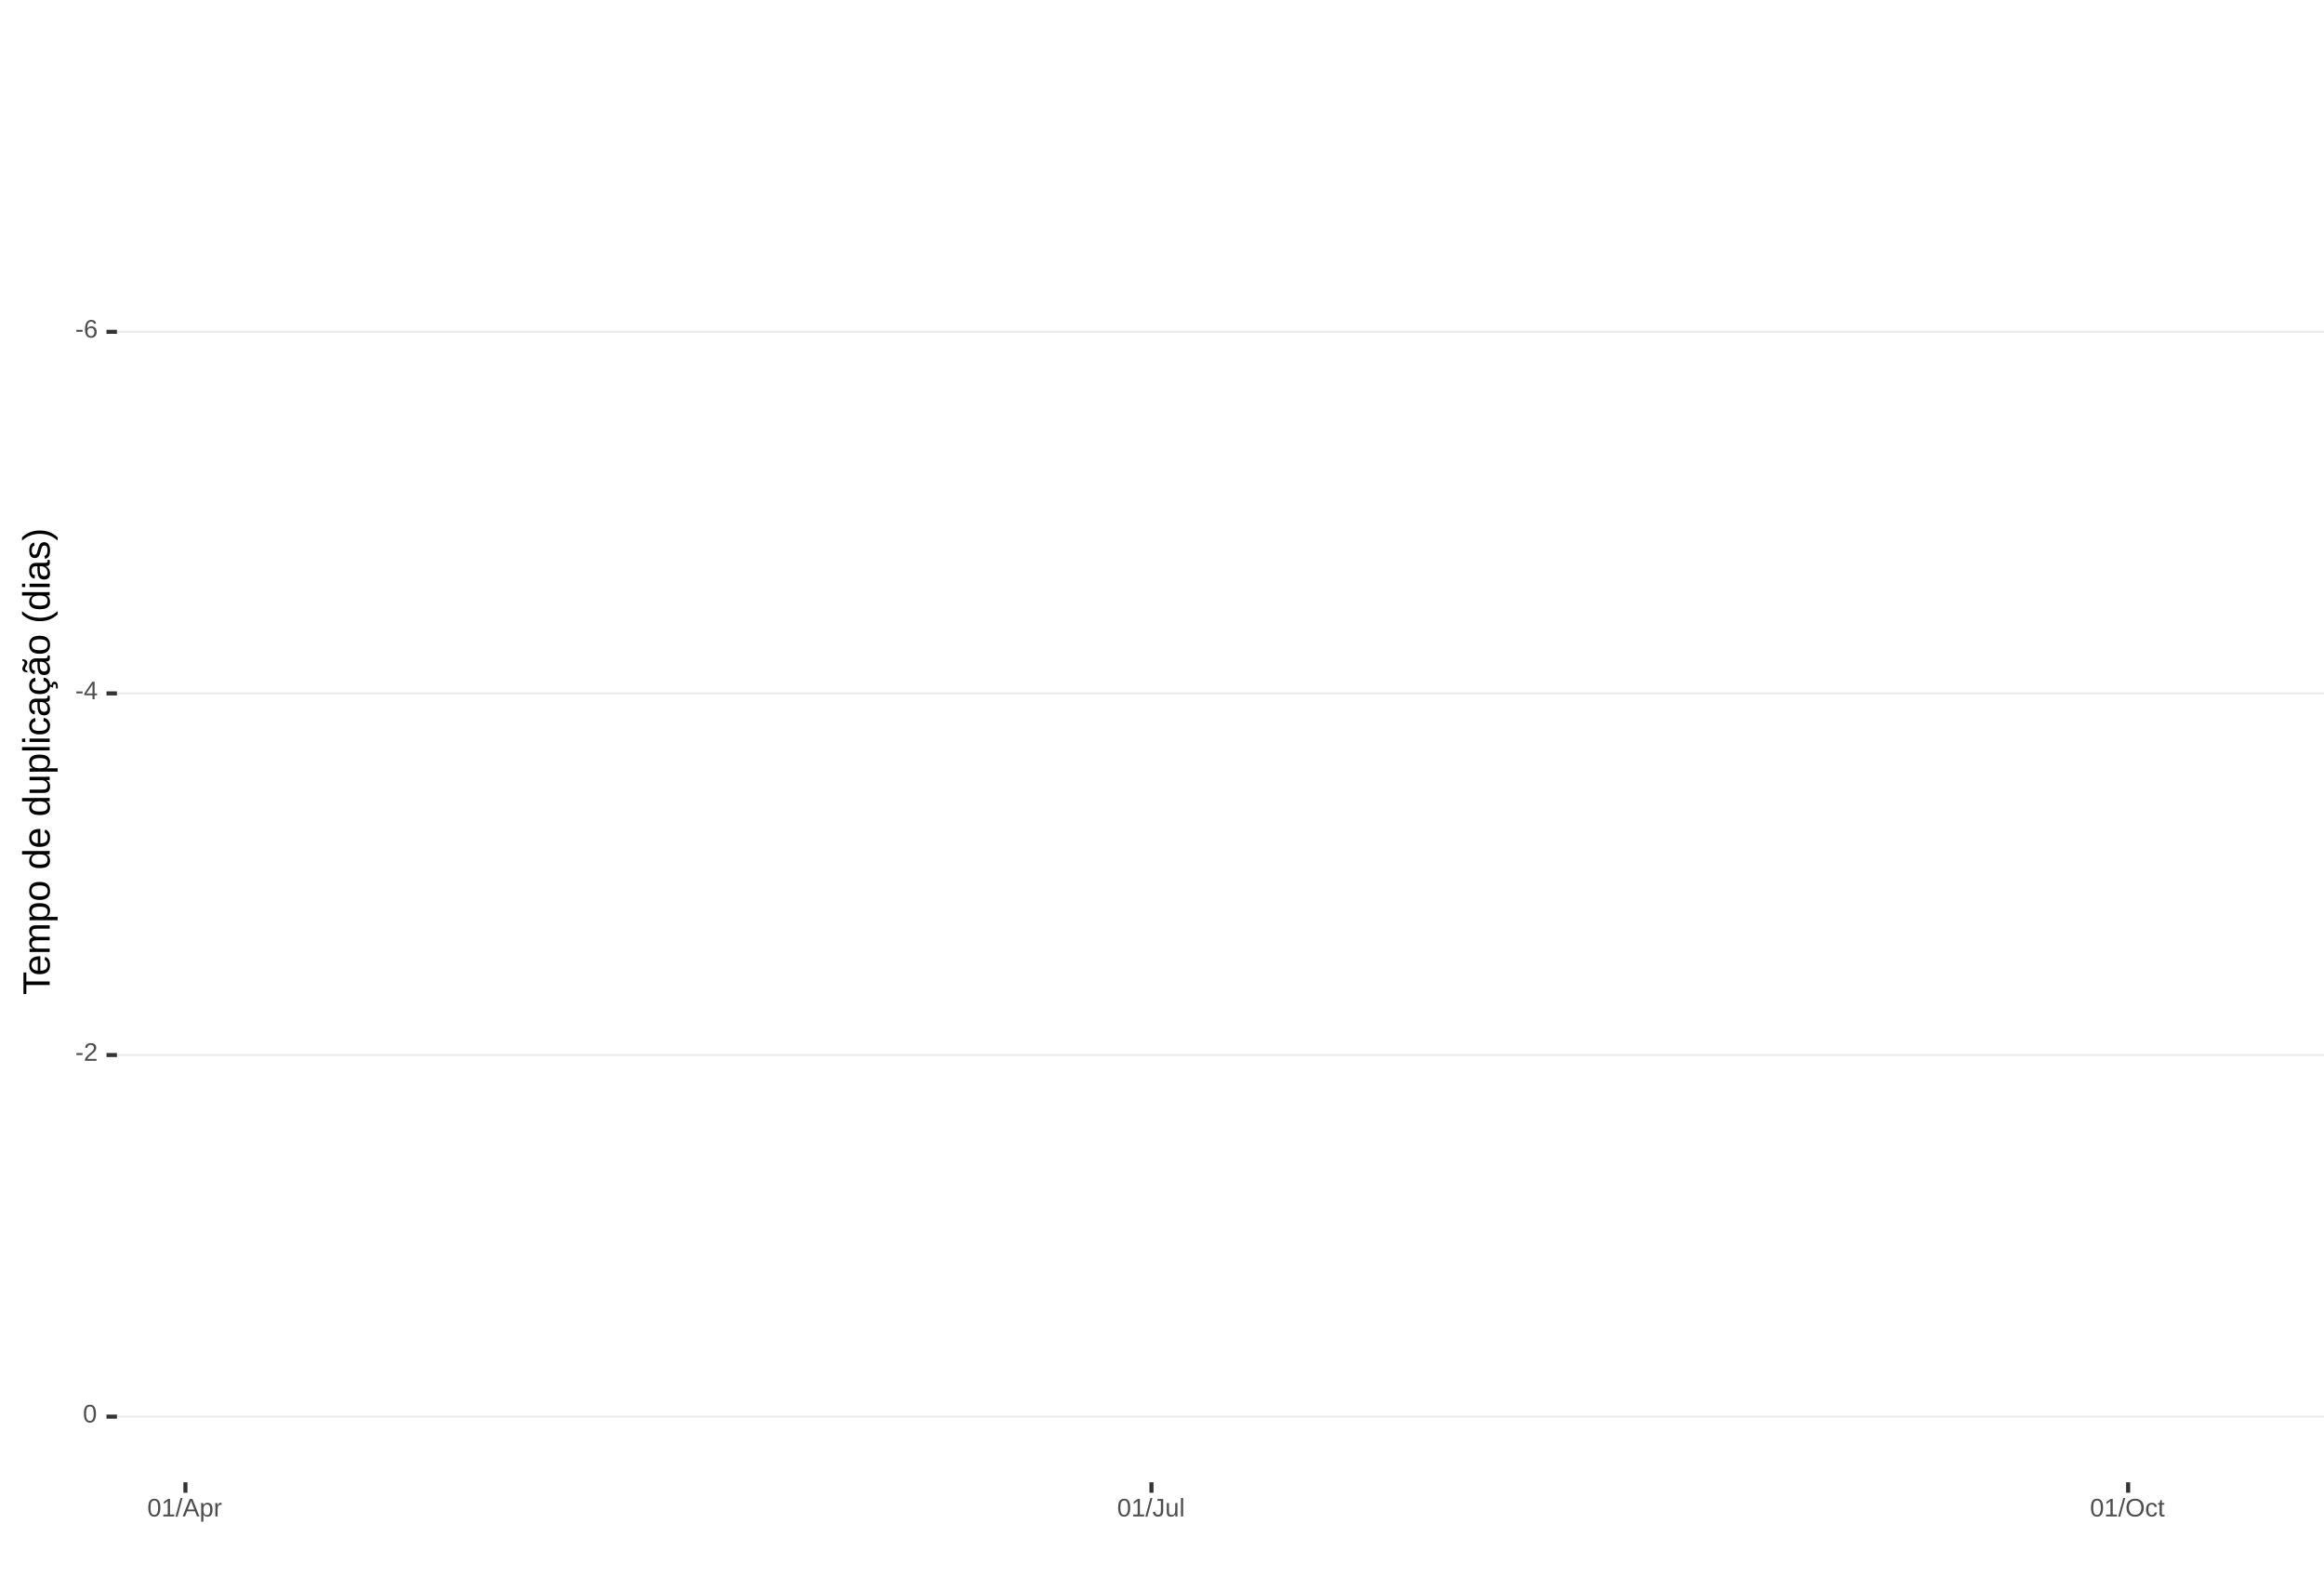
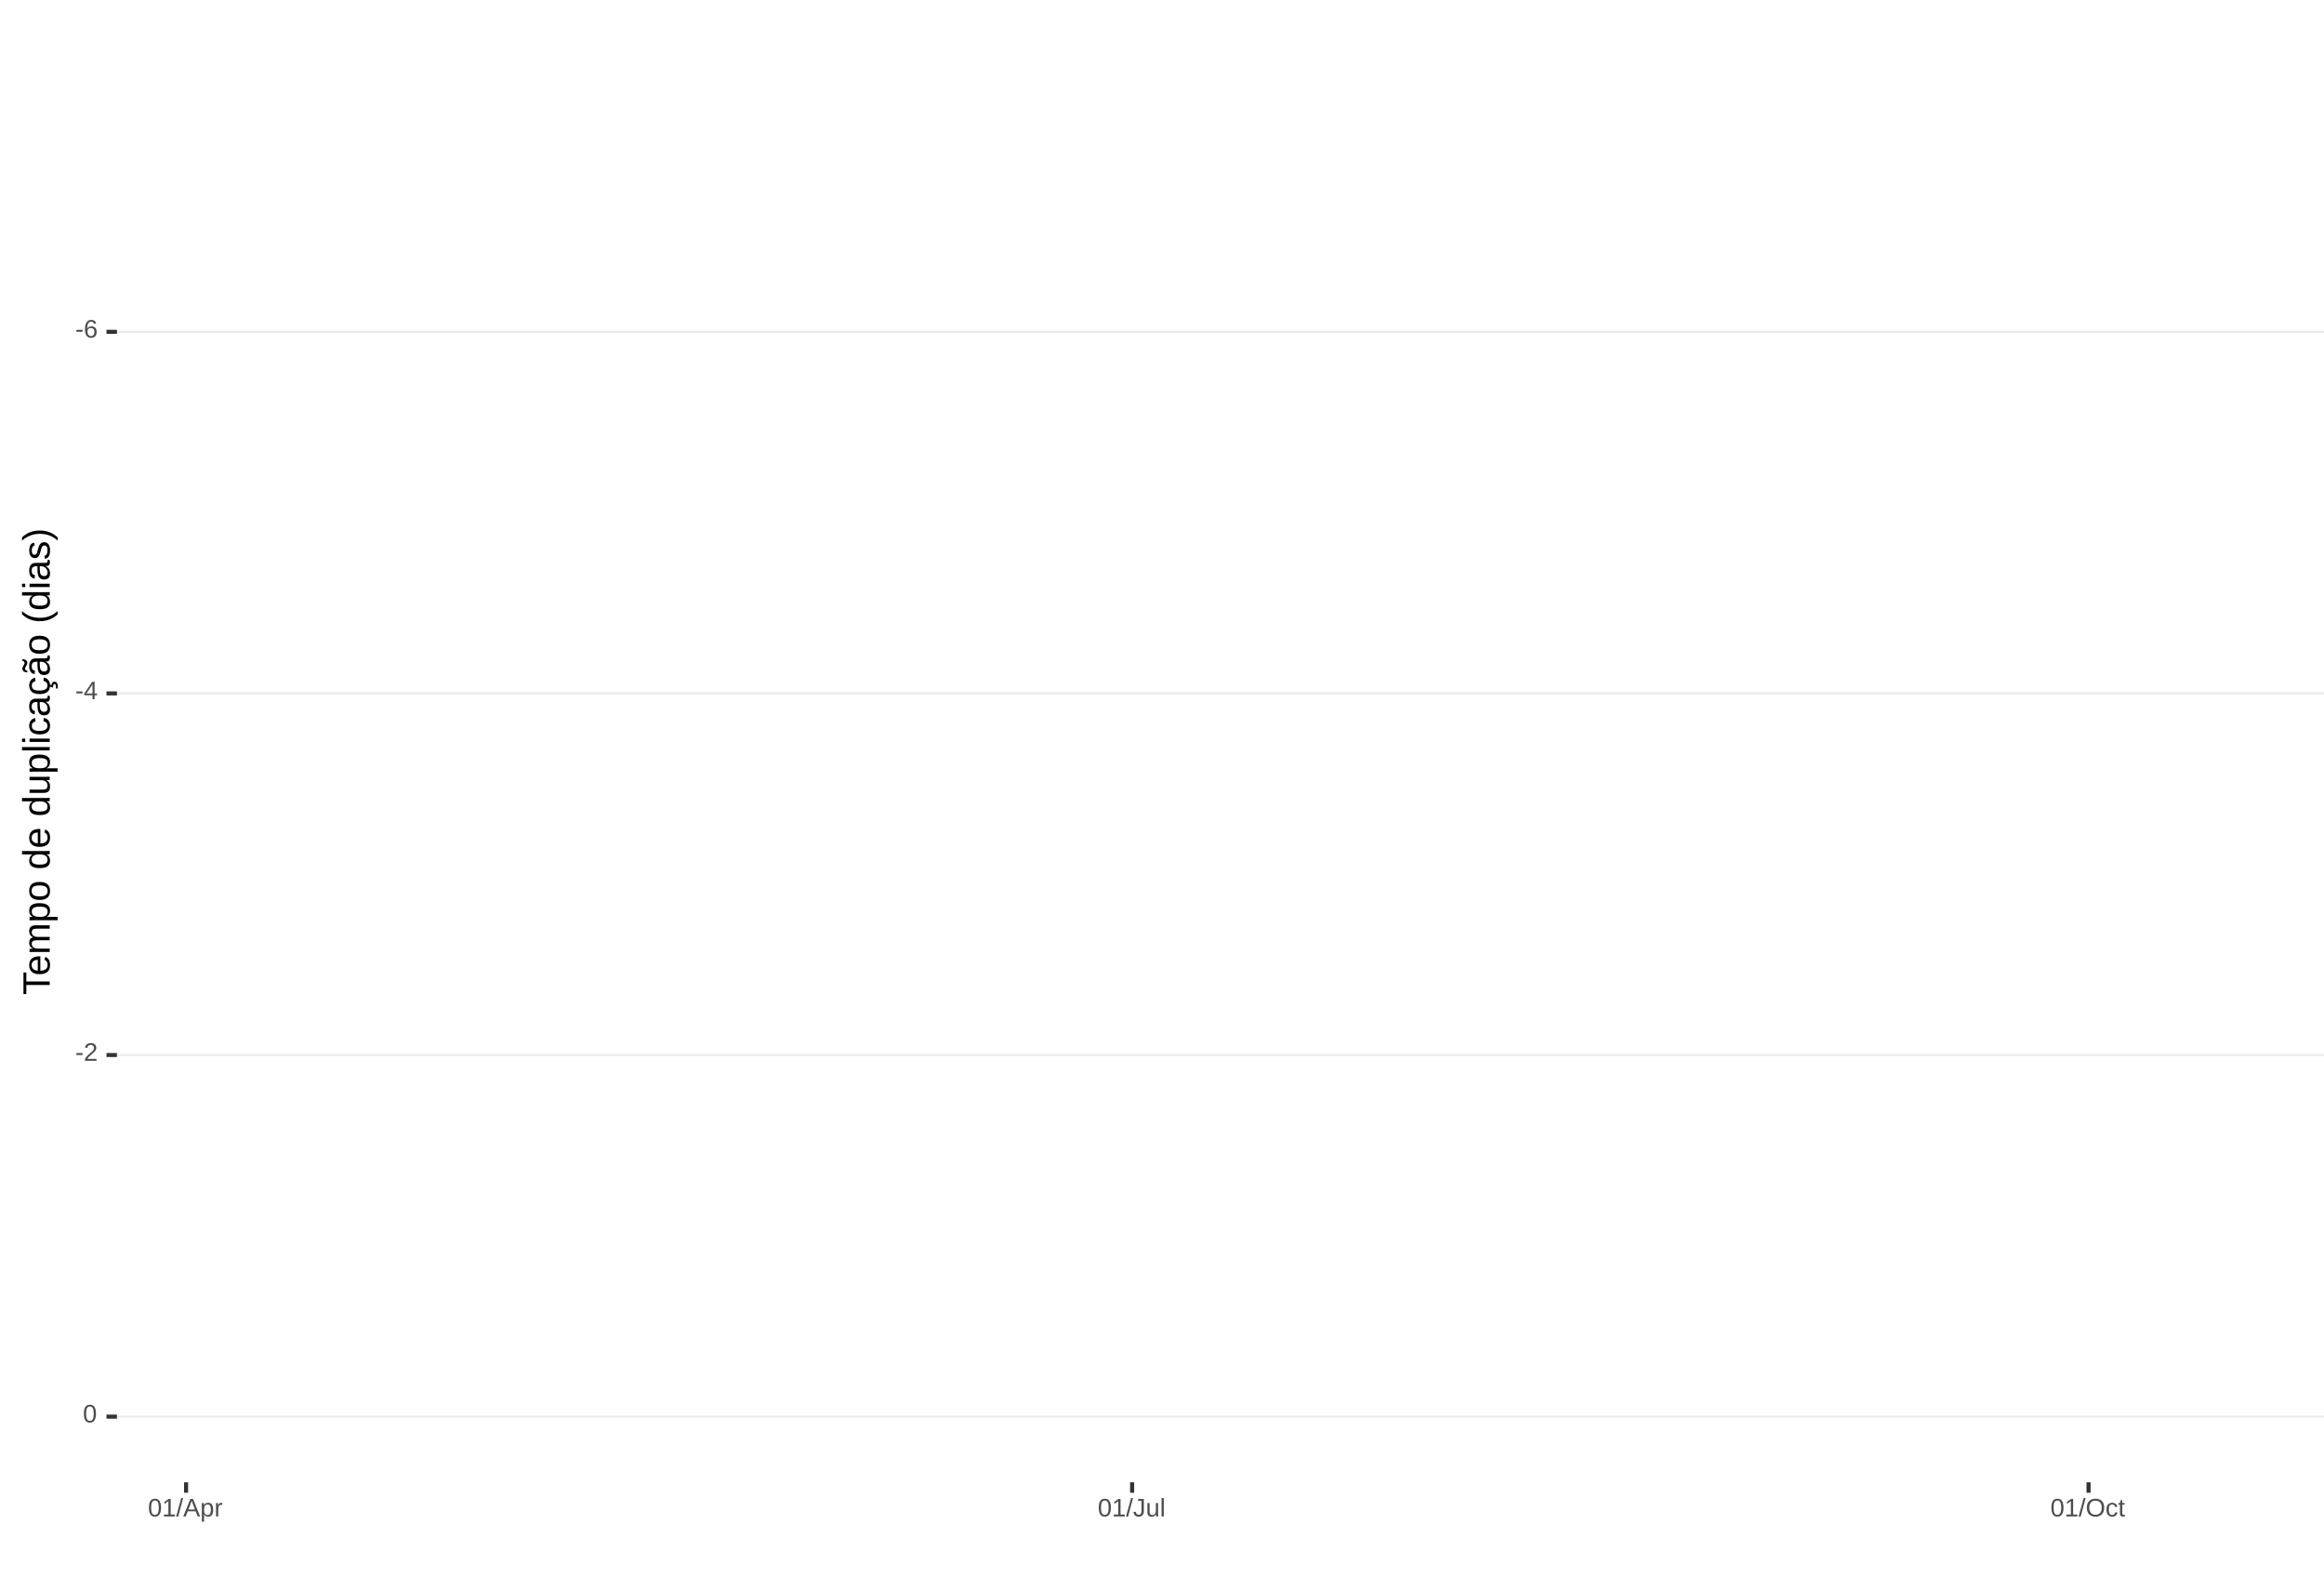
<svg xmlns="http://www.w3.org/2000/svg" xmlns:xlink="http://www.w3.org/1999/xlink" width="609pt" height="413pt" viewBox="0 0 609 413" version="1.1">
  <defs>
    <g>
      <symbol overflow="visible" id="glyph0-0">
        <path style="stroke:none;" d="M 0.672 -4.578 L 4.328 -4.578 L 4.328 0 L 0.672 0 Z M 0.906 -4.328 L 0.906 -0.25 L 4.078 -0.25 L 4.078 -4.328 Z M 0.906 -4.328 " />
      </symbol>
      <symbol overflow="visible" id="glyph0-1">
        <path style="stroke:none;" d="M 0.297 -1.516 L 0.297 -2.031 L 1.922 -2.031 L 1.922 -1.516 Z M 0.297 -1.516 " />
      </symbol>
      <symbol overflow="visible" id="glyph0-2">
        <path style="stroke:none;" d="M 3.406 -1.5 C 3.406 -1.02 3.273 -0.641 3.016 -0.359 C 2.754 -0.078 2.395 0.062 1.938 0.062 C 1.414 0.062 1.02 -0.125 0.75 -0.5 C 0.477 -0.883 0.344 -1.445 0.344 -2.188 C 0.344 -2.977 0.484 -3.582 0.766 -4 C 1.047 -4.426 1.445 -4.641 1.969 -4.641 C 2.664 -4.641 3.102 -4.332 3.281 -3.719 L 2.719 -3.609 C 2.602 -3.984 2.352 -4.172 1.969 -4.172 C 1.633 -4.172 1.375 -4.016 1.188 -3.703 C 1.008 -3.391 0.922 -2.941 0.922 -2.359 C 1.023 -2.555 1.172 -2.703 1.359 -2.797 C 1.555 -2.898 1.781 -2.953 2.031 -2.953 C 2.457 -2.953 2.789 -2.82 3.031 -2.562 C 3.281 -2.301 3.406 -1.945 3.406 -1.5 Z M 2.812 -1.469 C 2.812 -1.801 2.727 -2.055 2.562 -2.234 C 2.406 -2.422 2.18 -2.516 1.891 -2.516 C 1.617 -2.516 1.398 -2.43 1.234 -2.266 C 1.066 -2.109 0.984 -1.891 0.984 -1.609 C 0.984 -1.254 1.066 -0.961 1.234 -0.734 C 1.41 -0.516 1.633 -0.406 1.906 -0.406 C 2.188 -0.406 2.406 -0.5 2.562 -0.688 C 2.727 -0.875 2.812 -1.133 2.812 -1.469 Z M 2.812 -1.469 " />
      </symbol>
      <symbol overflow="visible" id="glyph0-3">
        <path style="stroke:none;" d="M 2.859 -1.031 L 2.859 0 L 2.312 0 L 2.312 -1.031 L 0.156 -1.031 L 0.156 -1.484 L 2.25 -4.578 L 2.859 -4.578 L 2.859 -1.5 L 3.5 -1.5 L 3.5 -1.031 Z M 2.312 -3.922 C 2.301 -3.91 2.27 -3.852 2.219 -3.75 C 2.164 -3.645 2.125 -3.57 2.094 -3.531 L 0.922 -1.797 L 0.75 -1.562 L 0.688 -1.5 L 2.312 -1.5 Z M 2.312 -3.922 " />
      </symbol>
      <symbol overflow="visible" id="glyph0-4">
        <path style="stroke:none;" d="M 0.328 0 L 0.328 -0.406 C 0.441 -0.664 0.578 -0.891 0.734 -1.078 C 0.898 -1.273 1.066 -1.453 1.234 -1.609 C 1.41 -1.766 1.582 -1.91 1.75 -2.047 C 1.926 -2.18 2.082 -2.316 2.219 -2.453 C 2.363 -2.586 2.477 -2.727 2.562 -2.875 C 2.645 -3.02 2.688 -3.188 2.688 -3.375 C 2.688 -3.625 2.613 -3.816 2.469 -3.953 C 2.32 -4.098 2.117 -4.172 1.859 -4.172 C 1.609 -4.172 1.398 -4.102 1.234 -3.969 C 1.078 -3.832 0.984 -3.641 0.953 -3.391 L 0.359 -3.453 C 0.398 -3.816 0.555 -4.102 0.828 -4.312 C 1.098 -4.531 1.441 -4.641 1.859 -4.641 C 2.316 -4.641 2.672 -4.531 2.922 -4.312 C 3.172 -4.102 3.297 -3.797 3.297 -3.391 C 3.297 -3.211 3.254 -3.035 3.172 -2.859 C 3.086 -2.68 2.969 -2.504 2.812 -2.328 C 2.656 -2.16 2.348 -1.891 1.891 -1.516 C 1.641 -1.316 1.441 -1.133 1.297 -0.969 C 1.148 -0.801 1.047 -0.645 0.984 -0.5 L 3.359 -0.5 L 3.359 0 Z M 0.328 0 " />
      </symbol>
      <symbol overflow="visible" id="glyph0-5">
        <path style="stroke:none;" d="M 3.438 -2.297 C 3.438 -1.523 3.301 -0.938 3.031 -0.531 C 2.758 -0.133 2.363 0.062 1.844 0.062 C 1.312 0.062 0.914 -0.133 0.656 -0.531 C 0.395 -0.938 0.266 -1.523 0.266 -2.297 C 0.266 -3.078 0.391 -3.66 0.641 -4.047 C 0.898 -4.441 1.305 -4.641 1.859 -4.641 C 2.398 -4.641 2.797 -4.441 3.047 -4.047 C 3.305 -3.648 3.438 -3.066 3.438 -2.297 Z M 2.844 -2.297 C 2.844 -2.953 2.766 -3.426 2.609 -3.719 C 2.461 -4.02 2.211 -4.172 1.859 -4.172 C 1.504 -4.172 1.242 -4.023 1.078 -3.734 C 0.922 -3.441 0.844 -2.961 0.844 -2.297 C 0.844 -1.641 0.922 -1.16 1.078 -0.859 C 1.242 -0.555 1.5 -0.406 1.844 -0.406 C 2.188 -0.406 2.438 -0.555 2.594 -0.859 C 2.758 -1.172 2.844 -1.648 2.844 -2.297 Z M 2.844 -2.297 " />
      </symbol>
      <symbol overflow="visible" id="glyph0-6">
        <path style="stroke:none;" d="M 0.5 0 L 0.5 -0.5 L 1.672 -0.5 L 1.672 -4.016 L 0.641 -3.281 L 0.641 -3.828 L 1.719 -4.578 L 2.266 -4.578 L 2.266 -0.5 L 3.375 -0.5 L 3.375 0 Z M 0.5 0 " />
      </symbol>
      <symbol overflow="visible" id="glyph0-7">
        <path style="stroke:none;" d="M 0 0.062 L 1.328 -4.828 L 1.844 -4.828 L 0.531 0.062 Z M 0 0.062 " />
      </symbol>
      <symbol overflow="visible" id="glyph0-8">
        <path style="stroke:none;" d="M 3.797 0 L 3.266 -1.344 L 1.188 -1.344 L 0.656 0 L 0.016 0 L 1.875 -4.578 L 2.594 -4.578 L 4.422 0 Z M 2.219 -4.109 L 2.203 -4.016 C 2.141 -3.836 2.055 -3.609 1.953 -3.328 L 1.375 -1.828 L 3.078 -1.828 L 2.5 -3.328 C 2.438 -3.484 2.375 -3.656 2.312 -3.844 Z M 2.219 -4.109 " />
      </symbol>
      <symbol overflow="visible" id="glyph0-9">
        <path style="stroke:none;" d="M 3.422 -1.781 C 3.422 -0.551 2.988 0.062 2.125 0.062 C 1.582 0.062 1.219 -0.141 1.031 -0.547 L 1.016 -0.547 C 1.023 -0.523 1.031 -0.344 1.031 0 L 1.031 1.375 L 0.453 1.375 L 0.453 -2.797 C 0.453 -3.16 0.441 -3.398 0.422 -3.516 L 1 -3.516 C 1 -3.504 1 -3.473 1 -3.422 C 1.008 -3.367 1.016 -3.285 1.016 -3.172 C 1.023 -3.066 1.031 -2.992 1.031 -2.953 L 1.047 -2.953 C 1.148 -3.172 1.285 -3.328 1.453 -3.422 C 1.617 -3.523 1.844 -3.578 2.125 -3.578 C 2.562 -3.578 2.883 -3.43 3.094 -3.141 C 3.312 -2.848 3.422 -2.395 3.422 -1.781 Z M 2.812 -1.766 C 2.812 -2.254 2.742 -2.602 2.609 -2.812 C 2.473 -3.02 2.266 -3.125 1.984 -3.125 C 1.742 -3.125 1.555 -3.07 1.422 -2.969 C 1.297 -2.875 1.195 -2.723 1.125 -2.516 C 1.062 -2.316 1.031 -2.051 1.031 -1.719 C 1.031 -1.258 1.102 -0.922 1.25 -0.703 C 1.395 -0.484 1.633 -0.375 1.969 -0.375 C 2.258 -0.375 2.473 -0.477 2.609 -0.688 C 2.742 -0.895 2.812 -1.254 2.812 -1.766 Z M 2.812 -1.766 " />
      </symbol>
      <symbol overflow="visible" id="glyph0-10">
        <path style="stroke:none;" d="M 0.469 0 L 0.469 -2.703 C 0.469 -2.941 0.457 -3.211 0.438 -3.516 L 1 -3.516 C 1.008 -3.117 1.016 -2.879 1.016 -2.797 L 1.031 -2.797 C 1.125 -3.098 1.227 -3.301 1.344 -3.406 C 1.469 -3.52 1.645 -3.578 1.875 -3.578 C 1.945 -3.578 2.023 -3.566 2.109 -3.547 L 2.109 -3.016 C 2.023 -3.035 1.922 -3.047 1.797 -3.047 C 1.555 -3.047 1.367 -2.941 1.234 -2.734 C 1.109 -2.523 1.047 -2.223 1.047 -1.828 L 1.047 0 Z M 0.469 0 " />
      </symbol>
      <symbol overflow="visible" id="glyph0-11">
        <path style="stroke:none;" d="M 1.484 0.062 C 0.711 0.062 0.254 -0.336 0.109 -1.141 L 0.719 -1.234 C 0.75 -0.984 0.832 -0.785 0.969 -0.641 C 1.113 -0.504 1.285 -0.438 1.484 -0.438 C 1.711 -0.438 1.891 -0.516 2.016 -0.672 C 2.148 -0.828 2.219 -1.055 2.219 -1.359 L 2.219 -4.078 L 1.328 -4.078 L 1.328 -4.578 L 2.828 -4.578 L 2.828 -1.359 C 2.828 -0.922 2.707 -0.57 2.469 -0.312 C 2.227 -0.062 1.898 0.062 1.484 0.062 Z M 1.484 0.062 " />
      </symbol>
      <symbol overflow="visible" id="glyph0-12">
        <path style="stroke:none;" d="M 1.016 -3.516 L 1.016 -1.281 C 1.016 -1.051 1.035 -0.875 1.078 -0.75 C 1.129 -0.625 1.203 -0.531 1.297 -0.469 C 1.398 -0.414 1.551 -0.391 1.75 -0.391 C 2.031 -0.391 2.25 -0.484 2.406 -0.672 C 2.57 -0.867 2.656 -1.141 2.656 -1.484 L 2.656 -3.516 L 3.234 -3.516 L 3.234 -0.75 C 3.234 -0.344 3.242 -0.094 3.266 0 L 2.703 0 C 2.703 -0.008 2.703 -0.035 2.703 -0.078 C 2.703 -0.129 2.695 -0.188 2.688 -0.25 C 2.688 -0.312 2.688 -0.426 2.688 -0.594 L 2.672 -0.594 C 2.535 -0.352 2.379 -0.18 2.203 -0.078 C 2.023 0.016 1.805 0.062 1.547 0.062 C 1.16 0.062 0.879 -0.031 0.703 -0.219 C 0.523 -0.414 0.438 -0.734 0.438 -1.172 L 0.438 -3.516 Z M 1.016 -3.516 " />
      </symbol>
      <symbol overflow="visible" id="glyph0-13">
        <path style="stroke:none;" d="M 0.453 0 L 0.453 -4.828 L 1.031 -4.828 L 1.031 0 Z M 0.453 0 " />
      </symbol>
      <symbol overflow="visible" id="glyph0-14">
        <path style="stroke:none;" d="M 4.859 -2.312 C 4.859 -1.832 4.766 -1.41 4.578 -1.047 C 4.398 -0.691 4.141 -0.414 3.797 -0.219 C 3.453 -0.031 3.047 0.062 2.578 0.062 C 2.109 0.062 1.703 -0.031 1.359 -0.219 C 1.023 -0.406 0.766 -0.68 0.578 -1.047 C 0.398 -1.41 0.312 -1.832 0.312 -2.312 C 0.312 -3.039 0.508 -3.609 0.906 -4.016 C 1.312 -4.43 1.875 -4.641 2.594 -4.641 C 3.062 -4.641 3.461 -4.547 3.797 -4.359 C 4.141 -4.18 4.398 -3.914 4.578 -3.562 C 4.766 -3.207 4.859 -2.789 4.859 -2.312 Z M 4.219 -2.312 C 4.219 -2.883 4.078 -3.332 3.797 -3.656 C 3.516 -3.977 3.113 -4.141 2.594 -4.141 C 2.062 -4.141 1.656 -3.977 1.375 -3.656 C 1.094 -3.332 0.953 -2.883 0.953 -2.312 C 0.953 -1.738 1.094 -1.281 1.375 -0.938 C 1.664 -0.602 2.066 -0.438 2.578 -0.438 C 3.109 -0.438 3.516 -0.598 3.797 -0.922 C 4.078 -1.254 4.219 -1.719 4.219 -2.312 Z M 4.219 -2.312 " />
      </symbol>
      <symbol overflow="visible" id="glyph0-15">
        <path style="stroke:none;" d="M 0.891 -1.781 C 0.891 -1.312 0.961 -0.961 1.109 -0.734 C 1.254 -0.504 1.477 -0.391 1.781 -0.391 C 1.988 -0.391 2.16 -0.445 2.297 -0.562 C 2.441 -0.676 2.531 -0.848 2.562 -1.078 L 3.156 -1.047 C 3.102 -0.711 2.957 -0.441 2.719 -0.234 C 2.477 -0.035 2.172 0.062 1.797 0.062 C 1.305 0.062 0.93 -0.094 0.672 -0.406 C 0.41 -0.719 0.281 -1.172 0.281 -1.766 C 0.281 -2.359 0.41 -2.805 0.672 -3.109 C 0.93 -3.422 1.305 -3.578 1.797 -3.578 C 2.148 -3.578 2.445 -3.484 2.688 -3.297 C 2.926 -3.109 3.078 -2.852 3.141 -2.531 L 2.531 -2.484 C 2.5 -2.68 2.422 -2.836 2.297 -2.953 C 2.172 -3.066 2 -3.125 1.781 -3.125 C 1.469 -3.125 1.238 -3.02 1.094 -2.812 C 0.957 -2.602 0.891 -2.258 0.891 -1.781 Z M 0.891 -1.781 " />
      </symbol>
      <symbol overflow="visible" id="glyph0-16">
        <path style="stroke:none;" d="M 1.797 -0.031 C 1.609 0.02 1.41 0.047 1.203 0.047 C 0.734 0.047 0.5 -0.219 0.5 -0.75 L 0.5 -3.094 L 0.094 -3.094 L 0.094 -3.516 L 0.531 -3.516 L 0.703 -4.297 L 1.094 -4.297 L 1.094 -3.516 L 1.734 -3.516 L 1.734 -3.094 L 1.094 -3.094 L 1.094 -0.875 C 1.094 -0.707 1.117 -0.586 1.172 -0.516 C 1.223 -0.441 1.32 -0.406 1.469 -0.406 C 1.539 -0.406 1.648 -0.422 1.797 -0.453 Z M 1.797 -0.031 " />
      </symbol>
      <symbol overflow="visible" id="glyph1-0">
        <path style="stroke:none;" d="M -6.875 -1 L -6.875 -6.5 L 0 -6.5 L 0 -1 Z M -6.516 -1.375 L -0.375 -1.375 L -0.375 -6.125 L -6.516 -6.125 Z M -6.516 -1.375 " />
      </symbol>
      <symbol overflow="visible" id="glyph1-1">
        <path style="stroke:none;" d="M -6.125 -3.516 L 0 -3.516 L 0 -2.594 L -6.125 -2.594 L -6.125 -0.219 L -6.875 -0.219 L -6.875 -5.875 L -6.125 -5.875 Z M -6.125 -3.516 " />
      </symbol>
      <symbol overflow="visible" id="glyph1-2">
        <path style="stroke:none;" d="M -2.453 -1.344 C -1.848 -1.344 -1.379 -1.469 -1.047 -1.719 C -0.723 -1.969 -0.562 -2.336 -0.562 -2.828 C -0.562 -3.203 -0.633 -3.504 -0.781 -3.734 C -0.938 -3.961 -1.133 -4.117 -1.375 -4.203 L -1.156 -4.969 C -0.32 -4.656 0.094 -3.941 0.094 -2.828 C 0.094 -2.047 -0.133 -1.445 -0.594 -1.031 C -1.062 -0.625 -1.754 -0.422 -2.672 -0.422 C -3.547 -0.422 -4.211 -0.625 -4.672 -1.031 C -5.141 -1.445 -5.375 -2.031 -5.375 -2.781 C -5.375 -4.344 -4.441 -5.125 -2.578 -5.125 L -2.453 -5.125 Z M -3.125 -4.203 C -3.688 -4.16 -4.094 -4.02 -4.344 -3.781 C -4.602 -3.551 -4.734 -3.219 -4.734 -2.781 C -4.734 -2.352 -4.586 -2.016 -4.297 -1.766 C -4.016 -1.516 -3.625 -1.379 -3.125 -1.359 Z M -3.125 -4.203 " />
      </symbol>
      <symbol overflow="visible" id="glyph1-3">
        <path style="stroke:none;" d="M 0 -3.75 L -3.344 -3.75 C -3.852 -3.75 -4.207 -3.676 -4.406 -3.531 C -4.602 -3.395 -4.703 -3.145 -4.703 -2.781 C -4.703 -2.406 -4.555 -2.109 -4.266 -1.891 C -3.984 -1.672 -3.582 -1.562 -3.062 -1.562 L 0 -1.562 L 0 -0.688 L -4.156 -0.688 C -4.77 -0.688 -5.145 -0.68 -5.281 -0.672 L -5.281 -1.5 C -5.27 -1.5 -5.227 -1.5 -5.156 -1.5 C -5.082 -1.508 -5 -1.516 -4.906 -1.516 C -4.812 -1.523 -4.633 -1.531 -4.375 -1.531 L -4.375 -1.547 C -4.75 -1.734 -5.008 -1.945 -5.156 -2.188 C -5.301 -2.438 -5.375 -2.738 -5.375 -3.094 C -5.375 -3.488 -5.297 -3.801 -5.141 -4.031 C -4.984 -4.27 -4.727 -4.438 -4.375 -4.531 L -4.375 -4.547 C -4.727 -4.723 -4.984 -4.941 -5.141 -5.203 C -5.297 -5.461 -5.375 -5.773 -5.375 -6.141 C -5.375 -6.672 -5.227 -7.055 -4.938 -7.297 C -4.656 -7.547 -4.18 -7.672 -3.516 -7.672 L 0 -7.672 L 0 -6.797 L -3.344 -6.797 C -3.852 -6.797 -4.207 -6.723 -4.406 -6.578 C -4.602 -6.441 -4.703 -6.191 -4.703 -5.828 C -4.703 -5.453 -4.555 -5.156 -4.266 -4.938 C -3.984 -4.727 -3.582 -4.625 -3.062 -4.625 L 0 -4.625 Z M 0 -3.75 " />
      </symbol>
      <symbol overflow="visible" id="glyph1-4">
        <path style="stroke:none;" d="M -2.672 -5.141 C -0.828 -5.141 0.094 -4.492 0.094 -3.203 C 0.094 -2.391 -0.211 -1.844 -0.828 -1.562 L -0.828 -1.531 C -0.797 -1.539 -0.516 -1.547 0.016 -1.547 L 2.078 -1.547 L 2.078 -0.672 L -4.203 -0.672 C -4.742 -0.672 -5.102 -0.66 -5.281 -0.641 L -5.281 -1.5 C -5.27 -1.5 -5.223 -1.5 -5.141 -1.5 C -5.066 -1.508 -4.945 -1.52 -4.781 -1.531 C -4.613 -1.539 -4.5 -1.547 -4.438 -1.547 L -4.438 -1.562 C -4.758 -1.719 -4.992 -1.922 -5.141 -2.172 C -5.297 -2.43 -5.375 -2.773 -5.375 -3.203 C -5.375 -3.848 -5.156 -4.332 -4.719 -4.656 C -4.281 -4.977 -3.598 -5.141 -2.672 -5.141 Z M -2.641 -4.219 C -3.379 -4.219 -3.906 -4.117 -4.219 -3.922 C -4.539 -3.723 -4.703 -3.406 -4.703 -2.969 C -4.703 -2.625 -4.629 -2.352 -4.484 -2.156 C -4.336 -1.957 -4.109 -1.805 -3.797 -1.703 C -3.484 -1.598 -3.078 -1.547 -2.578 -1.547 C -1.879 -1.547 -1.363 -1.656 -1.031 -1.875 C -0.707 -2.102 -0.547 -2.469 -0.547 -2.969 C -0.547 -3.406 -0.707 -3.723 -1.031 -3.922 C -1.352 -4.117 -1.891 -4.219 -2.641 -4.219 Z M -2.641 -4.219 " />
      </symbol>
      <symbol overflow="visible" id="glyph1-5">
        <path style="stroke:none;" d="M -2.641 -5.141 C -1.723 -5.141 -1.035 -4.938 -0.578 -4.531 C -0.129 -4.125 0.094 -3.535 0.094 -2.766 C 0.094 -1.992 -0.141 -1.41 -0.609 -1.016 C -1.078 -0.617 -1.754 -0.422 -2.641 -0.422 C -4.461 -0.422 -5.375 -1.207 -5.375 -2.781 C -5.375 -3.594 -5.148 -4.188 -4.703 -4.562 C -4.266 -4.945 -3.578 -5.141 -2.641 -5.141 Z M -2.641 -4.219 C -3.367 -4.219 -3.898 -4.109 -4.234 -3.891 C -4.566 -3.672 -4.734 -3.305 -4.734 -2.797 C -4.734 -2.285 -4.562 -1.914 -4.219 -1.688 C -3.883 -1.457 -3.359 -1.344 -2.641 -1.344 C -1.953 -1.344 -1.43 -1.453 -1.078 -1.672 C -0.723 -1.898 -0.547 -2.258 -0.547 -2.75 C -0.547 -3.281 -0.711 -3.656 -1.047 -3.875 C -1.391 -4.102 -1.922 -4.219 -2.641 -4.219 Z M -2.641 -4.219 " />
      </symbol>
      <symbol overflow="visible" id="glyph1-6">
        <path style="stroke:none;" d="" />
      </symbol>
      <symbol overflow="visible" id="glyph1-7">
        <path style="stroke:none;" d="M -0.844 -4.016 C -0.508 -3.848 -0.27 -3.629 -0.125 -3.359 C 0.02 -3.086 0.094 -2.754 0.094 -2.359 C 0.094 -1.691 -0.129 -1.203 -0.578 -0.891 C -1.023 -0.578 -1.707 -0.422 -2.625 -0.422 C -4.457 -0.422 -5.375 -1.066 -5.375 -2.359 C -5.375 -2.766 -5.301 -3.098 -5.156 -3.359 C -5.008 -3.629 -4.781 -3.848 -4.469 -4.016 L -7.25 -4.016 L -7.25 -4.891 L -1.094 -4.891 C -0.539 -4.891 -0.176 -4.898 0 -4.922 L 0 -4.078 C -0.051 -4.066 -0.172 -4.055 -0.359 -4.047 C -0.547 -4.035 -0.707 -4.031 -0.844 -4.031 Z M -2.641 -1.344 C -1.898 -1.344 -1.367 -1.438 -1.047 -1.625 C -0.734 -1.82 -0.578 -2.145 -0.578 -2.594 C -0.578 -3.082 -0.75 -3.441 -1.094 -3.672 C -1.438 -3.898 -1.973 -4.016 -2.703 -4.016 C -3.398 -4.016 -3.91 -3.898 -4.234 -3.672 C -4.566 -3.441 -4.734 -3.082 -4.734 -2.594 C -4.734 -2.156 -4.566 -1.836 -4.234 -1.641 C -3.91 -1.441 -3.379 -1.344 -2.641 -1.344 Z M -2.641 -1.344 " />
      </symbol>
      <symbol overflow="visible" id="glyph1-8">
        <path style="stroke:none;" d="M -5.281 -1.531 L -1.938 -1.531 C -1.582 -1.531 -1.305 -1.562 -1.109 -1.625 C -0.922 -1.695 -0.785 -1.805 -0.703 -1.953 C -0.617 -2.109 -0.578 -2.332 -0.578 -2.625 C -0.578 -3.039 -0.723 -3.367 -1.016 -3.609 C -1.305 -3.859 -1.707 -3.984 -2.219 -3.984 L -5.281 -3.984 L -5.281 -4.875 L -1.125 -4.875 C -0.508 -4.875 -0.133 -4.879 0 -4.891 L 0 -4.062 C -0.02 -4.062 -0.062 -4.055 -0.125 -4.047 C -0.195 -4.047 -0.281 -4.039 -0.375 -4.031 C -0.469 -4.031 -0.645 -4.031 -0.906 -4.031 L -0.906 -4.016 C -0.539 -3.816 -0.281 -3.582 -0.125 -3.312 C 0.02 -3.051 0.094 -2.723 0.094 -2.328 C 0.094 -1.742 -0.047 -1.316 -0.328 -1.047 C -0.617 -0.785 -1.098 -0.656 -1.766 -0.656 L -5.281 -0.656 Z M -5.281 -1.531 " />
      </symbol>
      <symbol overflow="visible" id="glyph1-9">
        <path style="stroke:none;" d="M 0 -0.672 L -7.25 -0.672 L -7.25 -1.547 L 0 -1.547 Z M 0 -0.672 " />
      </symbol>
      <symbol overflow="visible" id="glyph1-10">
        <path style="stroke:none;" d="M -6.406 -0.672 L -7.25 -0.672 L -7.25 -1.547 L -6.406 -1.547 Z M 0 -0.672 L -5.281 -0.672 L -5.281 -1.547 L 0 -1.547 Z M 0 -0.672 " />
      </symbol>
      <symbol overflow="visible" id="glyph1-11">
        <path style="stroke:none;" d="M -2.672 -1.344 C -1.961 -1.344 -1.438 -1.453 -1.094 -1.672 C -0.758 -1.891 -0.594 -2.223 -0.594 -2.672 C -0.594 -2.984 -0.676 -3.242 -0.844 -3.453 C -1.02 -3.672 -1.281 -3.801 -1.625 -3.844 L -1.578 -4.734 C -1.066 -4.672 -0.66 -4.457 -0.359 -4.094 C -0.055 -3.727 0.094 -3.266 0.094 -2.703 C 0.094 -1.961 -0.133 -1.395 -0.594 -1 C -1.062 -0.613 -1.742 -0.422 -2.641 -0.422 C -3.535 -0.422 -4.211 -0.613 -4.672 -1 C -5.141 -1.395 -5.375 -1.957 -5.375 -2.688 C -5.375 -3.227 -5.234 -3.676 -4.953 -4.031 C -4.68 -4.395 -4.297 -4.617 -3.797 -4.703 L -3.734 -3.797 C -4.023 -3.754 -4.254 -3.641 -4.422 -3.453 C -4.598 -3.266 -4.688 -3.004 -4.688 -2.672 C -4.688 -2.203 -4.531 -1.863 -4.219 -1.656 C -3.914 -1.445 -3.398 -1.344 -2.672 -1.344 Z M -2.672 -1.344 " />
      </symbol>
      <symbol overflow="visible" id="glyph1-12">
        <path style="stroke:none;" d="M 0.094 -2.016 C 0.094 -1.484 -0.047 -1.082 -0.328 -0.812 C -0.609 -0.551 -0.988 -0.422 -1.469 -0.422 C -2.02 -0.422 -2.441 -0.598 -2.734 -0.953 C -3.023 -1.316 -3.18 -1.898 -3.203 -2.703 L -3.219 -3.891 L -3.516 -3.891 C -3.941 -3.891 -4.25 -3.797 -4.438 -3.609 C -4.625 -3.43 -4.719 -3.148 -4.719 -2.766 C -4.719 -2.367 -4.648 -2.078 -4.516 -1.891 C -4.379 -1.711 -4.164 -1.609 -3.875 -1.578 L -3.953 -0.656 C -4.898 -0.812 -5.375 -1.52 -5.375 -2.781 C -5.375 -3.445 -5.223 -3.945 -4.922 -4.281 C -4.617 -4.613 -4.18 -4.781 -3.609 -4.781 L -1.328 -4.781 C -1.066 -4.781 -0.867 -4.812 -0.734 -4.875 C -0.609 -4.945 -0.547 -5.082 -0.547 -5.281 C -0.547 -5.363 -0.555 -5.457 -0.578 -5.562 L -0.031 -5.562 C 0.02 -5.344 0.047 -5.117 0.047 -4.891 C 0.047 -4.555 -0.035 -4.316 -0.203 -4.172 C -0.379 -4.023 -0.648 -3.941 -1.016 -3.922 L -1.016 -3.891 C -0.609 -3.672 -0.32 -3.41 -0.156 -3.109 C 0.008 -2.805 0.094 -2.441 0.094 -2.016 Z M -0.562 -2.219 C -0.562 -2.539 -0.633 -2.828 -0.781 -3.078 C -0.926 -3.328 -1.125 -3.523 -1.375 -3.672 C -1.633 -3.816 -1.898 -3.891 -2.172 -3.891 L -2.609 -3.891 L -2.594 -2.938 C -2.582 -2.52 -2.535 -2.203 -2.453 -1.984 C -2.379 -1.773 -2.258 -1.613 -2.094 -1.5 C -1.938 -1.383 -1.723 -1.328 -1.453 -1.328 C -1.172 -1.328 -0.953 -1.406 -0.797 -1.562 C -0.641 -1.719 -0.562 -1.938 -0.562 -2.219 Z M -0.562 -2.219 " />
      </symbol>
      <symbol overflow="visible" id="glyph1-13">
        <path style="stroke:none;" d="M -2.672 -1.344 C -1.961 -1.344 -1.438 -1.453 -1.094 -1.672 C -0.758 -1.891 -0.594 -2.223 -0.594 -2.672 C -0.594 -2.984 -0.676 -3.242 -0.844 -3.453 C -1.02 -3.672 -1.281 -3.801 -1.625 -3.844 L -1.578 -4.734 C -1.066 -4.672 -0.66 -4.457 -0.359 -4.094 C -0.055 -3.727 0.094 -3.266 0.094 -2.703 C 0.094 -1.961 -0.133 -1.395 -0.594 -1 C -1.062 -0.613 -1.742 -0.422 -2.641 -0.422 C -3.535 -0.422 -4.211 -0.613 -4.672 -1 C -5.141 -1.395 -5.375 -1.957 -5.375 -2.688 C -5.375 -3.227 -5.234 -3.676 -4.953 -4.031 C -4.68 -4.395 -4.297 -4.617 -3.797 -4.703 L -3.734 -3.797 C -4.023 -3.754 -4.254 -3.641 -4.422 -3.453 C -4.598 -3.266 -4.688 -3.004 -4.688 -2.672 C -4.688 -2.203 -4.531 -1.863 -4.219 -1.656 C -3.914 -1.445 -3.398 -1.344 -2.672 -1.344 Z M 1.234 -3.672 C 1.828 -3.672 2.125 -3.223 2.125 -2.328 C 2.125 -2.148 2.113 -2.004 2.094 -1.891 L 1.625 -1.891 C 1.645 -2.055 1.656 -2.195 1.656 -2.312 C 1.656 -2.789 1.52 -3.031 1.25 -3.031 C 1 -3.031 0.875 -2.812 0.875 -2.375 C 0.875 -2.238 0.879 -2.148 0.891 -2.109 L 0 -2.422 L 0 -2.938 L 0.484 -2.75 C 0.492 -3.062 0.566 -3.289 0.703 -3.438 C 0.836 -3.594 1.016 -3.672 1.234 -3.672 Z M 1.234 -3.672 " />
      </symbol>
      <symbol overflow="visible" id="glyph1-14">
        <path style="stroke:none;" d="M 0.094 -2.016 C 0.094 -1.484 -0.047 -1.082 -0.328 -0.812 C -0.609 -0.551 -0.988 -0.422 -1.469 -0.422 C -2.02 -0.422 -2.441 -0.598 -2.734 -0.953 C -3.023 -1.316 -3.18 -1.898 -3.203 -2.703 L -3.219 -3.891 L -3.516 -3.891 C -3.941 -3.891 -4.25 -3.797 -4.438 -3.609 C -4.625 -3.43 -4.719 -3.148 -4.719 -2.766 C -4.719 -2.367 -4.648 -2.078 -4.516 -1.891 C -4.379 -1.711 -4.164 -1.609 -3.875 -1.578 L -3.953 -0.656 C -4.898 -0.812 -5.375 -1.52 -5.375 -2.781 C -5.375 -3.445 -5.223 -3.945 -4.922 -4.281 C -4.617 -4.613 -4.18 -4.781 -3.609 -4.781 L -1.328 -4.781 C -1.066 -4.781 -0.867 -4.812 -0.734 -4.875 C -0.609 -4.945 -0.547 -5.082 -0.547 -5.281 C -0.547 -5.363 -0.555 -5.457 -0.578 -5.562 L -0.031 -5.562 C 0.02 -5.344 0.047 -5.117 0.047 -4.891 C 0.047 -4.555 -0.035 -4.316 -0.203 -4.172 C -0.379 -4.023 -0.648 -3.941 -1.016 -3.922 L -1.016 -3.891 C -0.609 -3.672 -0.32 -3.41 -0.156 -3.109 C 0.008 -2.805 0.094 -2.441 0.094 -2.016 Z M -0.562 -2.219 C -0.562 -2.539 -0.633 -2.828 -0.781 -3.078 C -0.926 -3.328 -1.125 -3.523 -1.375 -3.672 C -1.633 -3.816 -1.898 -3.891 -2.172 -3.891 L -2.609 -3.891 L -2.594 -2.938 C -2.582 -2.52 -2.535 -2.203 -2.453 -1.984 C -2.379 -1.773 -2.258 -1.613 -2.094 -1.5 C -1.938 -1.383 -1.723 -1.328 -1.453 -1.328 C -1.172 -1.328 -0.953 -1.406 -0.797 -1.562 C -0.641 -1.719 -0.562 -1.938 -0.562 -2.219 Z M -5.859 -3.609 C -5.859 -3.473 -5.891 -3.332 -5.953 -3.188 C -6.016 -3.051 -6.082 -2.922 -6.156 -2.797 C -6.227 -2.672 -6.297 -2.551 -6.359 -2.438 C -6.422 -2.32 -6.453 -2.211 -6.453 -2.109 C -6.453 -1.93 -6.398 -1.797 -6.297 -1.703 C -6.191 -1.617 -6.047 -1.562 -5.859 -1.531 L -5.859 -1.094 C -6.191 -1.125 -6.441 -1.176 -6.609 -1.25 C -6.785 -1.332 -6.922 -1.441 -7.016 -1.578 C -7.117 -1.711 -7.172 -1.879 -7.172 -2.078 C -7.172 -2.223 -7.141 -2.363 -7.078 -2.5 C -7.023 -2.633 -6.957 -2.766 -6.875 -2.891 C -6.801 -3.023 -6.734 -3.145 -6.672 -3.25 C -6.617 -3.363 -6.594 -3.473 -6.594 -3.578 C -6.594 -3.898 -6.785 -4.086 -7.172 -4.141 L -7.172 -4.594 C -6.691 -4.539 -6.352 -4.43 -6.156 -4.266 C -5.957 -4.098 -5.859 -3.879 -5.859 -3.609 Z M -5.859 -3.609 " />
      </symbol>
      <symbol overflow="visible" id="glyph1-15">
        <path style="stroke:none;" d="M -2.594 -0.625 C -3.539 -0.625 -4.383 -0.77 -5.125 -1.062 C -5.875 -1.352 -6.582 -1.805 -7.25 -2.422 L -7.25 -3.266 C -6.57 -2.66 -5.852 -2.211 -5.094 -1.922 C -4.332 -1.641 -3.5 -1.5 -2.594 -1.5 C -1.688 -1.5 -0.852 -1.641 -0.094 -1.922 C 0.664 -2.203 1.391 -2.648 2.078 -3.266 L 2.078 -2.422 C 1.41 -1.805 0.703 -1.352 -0.047 -1.062 C -0.797 -0.77 -1.641 -0.625 -2.578 -0.625 Z M -2.594 -0.625 " />
      </symbol>
      <symbol overflow="visible" id="glyph1-16">
        <path style="stroke:none;" d="M -1.453 -4.641 C -0.961 -4.641 -0.582 -4.453 -0.312 -4.078 C -0.039 -3.703 0.094 -3.176 0.094 -2.5 C 0.094 -1.844 -0.008 -1.332 -0.219 -0.969 C -0.438 -0.613 -0.773 -0.383 -1.234 -0.281 L -1.391 -1.062 C -1.109 -1.133 -0.898 -1.285 -0.766 -1.516 C -0.641 -1.754 -0.578 -2.082 -0.578 -2.5 C -0.578 -2.945 -0.645 -3.27 -0.781 -3.469 C -0.914 -3.676 -1.117 -3.781 -1.391 -3.781 C -1.598 -3.781 -1.766 -3.707 -1.891 -3.562 C -2.023 -3.426 -2.133 -3.195 -2.219 -2.875 L -2.391 -2.25 C -2.516 -1.738 -2.641 -1.375 -2.766 -1.156 C -2.891 -0.945 -3.039 -0.781 -3.219 -0.656 C -3.406 -0.539 -3.629 -0.484 -3.891 -0.484 C -4.367 -0.484 -4.734 -0.656 -4.984 -1 C -5.234 -1.344 -5.359 -1.844 -5.359 -2.5 C -5.359 -3.082 -5.254 -3.547 -5.047 -3.891 C -4.848 -4.234 -4.523 -4.453 -4.078 -4.547 L -3.969 -3.75 C -4.207 -3.707 -4.391 -3.578 -4.516 -3.359 C -4.641 -3.148 -4.703 -2.863 -4.703 -2.5 C -4.703 -2.102 -4.641 -1.812 -4.516 -1.625 C -4.398 -1.438 -4.219 -1.344 -3.969 -1.344 C -3.82 -1.344 -3.695 -1.379 -3.594 -1.453 C -3.5 -1.535 -3.414 -1.648 -3.344 -1.797 C -3.281 -1.953 -3.191 -2.281 -3.078 -2.781 C -2.953 -3.238 -2.836 -3.57 -2.734 -3.781 C -2.641 -3.988 -2.531 -4.148 -2.406 -4.266 C -2.289 -4.379 -2.156 -4.469 -2 -4.531 C -1.844 -4.602 -1.66 -4.641 -1.453 -4.641 Z M -1.453 -4.641 " />
      </symbol>
      <symbol overflow="visible" id="glyph1-17">
        <path style="stroke:none;" d="M -2.578 -2.703 C -1.641 -2.703 -0.797 -2.555 -0.047 -2.266 C 0.703 -1.973 1.41 -1.52 2.078 -0.906 L 2.078 -0.062 C 1.391 -0.676 0.672 -1.125 -0.078 -1.406 C -0.836 -1.688 -1.676 -1.828 -2.594 -1.828 C -3.5 -1.828 -4.328 -1.68 -5.078 -1.391 C -5.836 -1.109 -6.562 -0.664 -7.25 -0.062 L -7.25 -0.906 C -6.582 -1.52 -5.875 -1.973 -5.125 -2.266 C -4.375 -2.555 -3.531 -2.703 -2.594 -2.703 Z M -2.578 -2.703 " />
      </symbol>
    </g>
    <clipPath id="clip1">
      <path d="M 30.645 9.961 L 609 9.961 L 609 388.328 L 30.645 388.328 Z M 30.645 9.961 " />
    </clipPath>
    <clipPath id="clip2">
      <path d="M 30.645 86 L 609 86 L 609 88 L 30.645 88 Z M 30.645 86 " />
    </clipPath>
    <clipPath id="clip3">
      <path d="M 30.645 181 L 609 181 L 609 182 L 30.645 182 Z M 30.645 181 " />
    </clipPath>
    <clipPath id="clip4">
      <path d="M 30.645 276 L 609 276 L 609 277 L 30.645 277 Z M 30.645 276 " />
    </clipPath>
    <clipPath id="clip5">
      <path d="M 30.645 370 L 609 370 L 609 372 L 30.645 372 Z M 30.645 370 " />
    </clipPath>
  </defs>
  <g id="surface261">
    <rect x="0" y="0" width="609" height="413" style="fill:rgb(100%,100%,100%);fill-opacity:1;stroke:none;" />
    <rect x="0" y="0" width="609" height="413" style="fill:rgb(100%,100%,100%);fill-opacity:1;stroke:none;" />
    <path style="fill:none;stroke-width:1.067;stroke-linecap:round;stroke-linejoin:round;stroke:rgb(100%,100%,100%);stroke-opacity:1;stroke-miterlimit:10;" d="M 0 413 L 609 413 L 609 0 L 0 0 Z M 0 413 " />
    <g clip-path="url(#clip1)" clip-rule="nonzero">
      <path style=" stroke:none;fill-rule:nonzero;fill:rgb(100%,100%,100%);fill-opacity:1;" d="M 30.645 388.328 L 609 388.328 L 609 9.961 L 30.645 9.961 Z M 30.645 388.328 " />
    </g>
    <g clip-path="url(#clip2)" clip-rule="nonzero">
      <path style="fill:none;stroke-width:0.533;stroke-linecap:butt;stroke-linejoin:round;stroke:rgb(92.157%,92.157%,92.157%);stroke-opacity:1;stroke-miterlimit:10;" d="M 30.645 86.926 L 609 86.926 " />
    </g>
    <g clip-path="url(#clip3)" clip-rule="nonzero">
      <path style="fill:none;stroke-width:0.533;stroke-linecap:butt;stroke-linejoin:round;stroke:rgb(92.157%,92.157%,92.157%);stroke-opacity:1;stroke-miterlimit:10;" d="M 30.645 181.66 L 609 181.66 " />
    </g>
    <g clip-path="url(#clip4)" clip-rule="nonzero">
      <path style="fill:none;stroke-width:0.533;stroke-linecap:butt;stroke-linejoin:round;stroke:rgb(92.157%,92.157%,92.157%);stroke-opacity:1;stroke-miterlimit:10;" d="M 30.645 276.395 L 609 276.395 " />
    </g>
    <g clip-path="url(#clip5)" clip-rule="nonzero">
      <path style="fill:none;stroke-width:0.533;stroke-linecap:butt;stroke-linejoin:round;stroke:rgb(92.157%,92.157%,92.157%);stroke-opacity:1;stroke-miterlimit:10;" d="M 30.645 371.129 L 609 371.129 " />
    </g>
    <g style="fill:rgb(30.196%,30.196%,30.196%);fill-opacity:1;">
      <use xlink:href="#glyph0-1" x="19.715" y="88.445" />
      <use xlink:href="#glyph0-2" x="21.929" y="88.445" />
    </g>
    <g style="fill:rgb(30.196%,30.196%,30.196%);fill-opacity:1;">
      <use xlink:href="#glyph0-1" x="19.715" y="183.18" />
      <use xlink:href="#glyph0-3" x="21.929" y="183.18" />
    </g>
    <g style="fill:rgb(30.196%,30.196%,30.196%);fill-opacity:1;">
      <use xlink:href="#glyph0-1" x="19.715" y="277.914" />
      <use xlink:href="#glyph0-4" x="21.929" y="277.914" />
    </g>
    <g style="fill:rgb(30.196%,30.196%,30.196%);fill-opacity:1;">
      <use xlink:href="#glyph0-5" x="21.715" y="372.648" />
    </g>
    <path style="fill:none;stroke-width:1.067;stroke-linecap:butt;stroke-linejoin:round;stroke:rgb(20%,20%,20%);stroke-opacity:1;stroke-miterlimit:10;" d="M 27.906 86.926 L 30.645 86.926 " />
    <path style="fill:none;stroke-width:1.067;stroke-linecap:butt;stroke-linejoin:round;stroke:rgb(20%,20%,20%);stroke-opacity:1;stroke-miterlimit:10;" d="M 27.906 181.66 L 30.645 181.66 " />
    <path style="fill:none;stroke-width:1.067;stroke-linecap:butt;stroke-linejoin:round;stroke:rgb(20%,20%,20%);stroke-opacity:1;stroke-miterlimit:10;" d="M 27.906 276.395 L 30.645 276.395 " />
    <path style="fill:none;stroke-width:1.067;stroke-linecap:butt;stroke-linejoin:round;stroke:rgb(20%,20%,20%);stroke-opacity:1;stroke-miterlimit:10;" d="M 27.906 371.129 L 30.645 371.129 " />
-     <path style="fill:none;stroke-width:1.067;stroke-linecap:butt;stroke-linejoin:round;stroke:rgb(20%,20%,20%);stroke-opacity:1;stroke-miterlimit:10;" d="M 48.59 391.07 L 48.59 388.328 " />
-     <path style="fill:none;stroke-width:1.067;stroke-linecap:butt;stroke-linejoin:round;stroke:rgb(20%,20%,20%);stroke-opacity:1;stroke-miterlimit:10;" d="M 301.742 391.07 L 301.742 388.328 " />
-     <path style="fill:none;stroke-width:1.067;stroke-linecap:butt;stroke-linejoin:round;stroke:rgb(20%,20%,20%);stroke-opacity:1;stroke-miterlimit:10;" d="M 557.676 391.07 L 557.676 388.328 " />
-     <g style="fill:rgb(30.196%,30.196%,30.196%);fill-opacity:1;">
-       <use xlink:href="#glyph0-5" x="38.59" y="397.281" />
-       <use xlink:href="#glyph0-6" x="42.288" y="397.281" />
-       <use xlink:href="#glyph0-7" x="45.986" y="397.281" />
-       <use xlink:href="#glyph0-8" x="47.834" y="397.281" />
-       <use xlink:href="#glyph0-9" x="52.27" y="397.281" />
-       <use xlink:href="#glyph0-10" x="55.968" y="397.281" />
-     </g>
-     <g style="fill:rgb(30.196%,30.196%,30.196%);fill-opacity:1;">
-       <use xlink:href="#glyph0-5" x="292.742" y="397.281" />
-       <use xlink:href="#glyph0-6" x="296.44" y="397.281" />
-       <use xlink:href="#glyph0-7" x="300.139" y="397.281" />
-       <use xlink:href="#glyph0-11" x="301.986" y="397.281" />
-       <use xlink:href="#glyph0-12" x="305.312" y="397.281" />
-       <use xlink:href="#glyph0-13" x="309.01" y="397.281" />
-     </g>
-     <g style="fill:rgb(30.196%,30.196%,30.196%);fill-opacity:1;">
-       <use xlink:href="#glyph0-5" x="547.676" y="397.281" />
-       <use xlink:href="#glyph0-6" x="551.374" y="397.281" />
-       <use xlink:href="#glyph0-7" x="555.072" y="397.281" />
-       <use xlink:href="#glyph0-14" x="556.92" y="397.281" />
-       <use xlink:href="#glyph0-15" x="562.092" y="397.281" />
-       <use xlink:href="#glyph0-16" x="565.417" y="397.281" />
+     <path style="fill:none;stroke-width:1.067;stroke-linecap:butt;stroke-linejoin:round;stroke:rgb(20%,20%,20%);stroke-opacity:1;stroke-miterlimit:10;" d="M 48.762 391.07 L 48.762 388.328 " />
+     <path style="fill:none;stroke-width:1.067;stroke-linecap:butt;stroke-linejoin:round;stroke:rgb(20%,20%,20%);stroke-opacity:1;stroke-miterlimit:10;" d="M 296.668 391.07 L 296.668 388.328 " />
+     <path style="fill:none;stroke-width:1.067;stroke-linecap:butt;stroke-linejoin:round;stroke:rgb(20%,20%,20%);stroke-opacity:1;stroke-miterlimit:10;" d="M 547.297 391.07 L 547.297 388.328 " />
+     <g style="fill:rgb(30.196%,30.196%,30.196%);fill-opacity:1;">
+       <use xlink:href="#glyph0-5" x="38.762" y="397.281" />
+       <use xlink:href="#glyph0-6" x="42.46" y="397.281" />
+       <use xlink:href="#glyph0-7" x="46.158" y="397.281" />
+       <use xlink:href="#glyph0-8" x="48.006" y="397.281" />
+       <use xlink:href="#glyph0-9" x="52.441" y="397.281" />
+       <use xlink:href="#glyph0-10" x="56.14" y="397.281" />
+     </g>
+     <g style="fill:rgb(30.196%,30.196%,30.196%);fill-opacity:1;">
+       <use xlink:href="#glyph0-5" x="287.668" y="397.281" />
+       <use xlink:href="#glyph0-6" x="291.366" y="397.281" />
+       <use xlink:href="#glyph0-7" x="295.064" y="397.281" />
+       <use xlink:href="#glyph0-11" x="296.912" y="397.281" />
+       <use xlink:href="#glyph0-12" x="300.237" y="397.281" />
+       <use xlink:href="#glyph0-13" x="303.936" y="397.281" />
+     </g>
+     <g style="fill:rgb(30.196%,30.196%,30.196%);fill-opacity:1;">
+       <use xlink:href="#glyph0-5" x="537.297" y="397.281" />
+       <use xlink:href="#glyph0-6" x="540.995" y="397.281" />
+       <use xlink:href="#glyph0-7" x="544.693" y="397.281" />
+       <use xlink:href="#glyph0-14" x="546.541" y="397.281" />
+       <use xlink:href="#glyph0-15" x="551.713" y="397.281" />
+       <use xlink:href="#glyph0-16" x="555.038" y="397.281" />
    </g>
    <g style="fill:rgb(0%,0%,0%);fill-opacity:1;">
      <use xlink:href="#glyph1-1" x="13.025" y="260.645" />
      <use xlink:href="#glyph1-2" x="13.025" y="255.645" />
      <use xlink:href="#glyph1-3" x="13.025" y="250.083" />
      <use xlink:href="#glyph1-4" x="13.025" y="241.753" />
      <use xlink:href="#glyph1-5" x="13.025" y="236.191" />
      <use xlink:href="#glyph1-6" x="13.025" y="230.63" />
      <use xlink:href="#glyph1-7" x="13.025" y="227.852" />
      <use xlink:href="#glyph1-2" x="13.025" y="222.29" />
      <use xlink:href="#glyph1-6" x="13.025" y="216.729" />
      <use xlink:href="#glyph1-7" x="13.025" y="213.95" />
      <use xlink:href="#glyph1-8" x="13.025" y="208.389" />
      <use xlink:href="#glyph1-4" x="13.025" y="202.827" />
      <use xlink:href="#glyph1-9" x="13.025" y="197.266" />
      <use xlink:href="#glyph1-10" x="13.025" y="195.044" />
      <use xlink:href="#glyph1-11" x="13.025" y="192.822" />
      <use xlink:href="#glyph1-12" x="13.025" y="187.822" />
      <use xlink:href="#glyph1-13" x="13.025" y="182.261" />
      <use xlink:href="#glyph1-14" x="13.025" y="177.261" />
      <use xlink:href="#glyph1-5" x="13.025" y="171.699" />
      <use xlink:href="#glyph1-6" x="13.025" y="166.138" />
      <use xlink:href="#glyph1-15" x="13.025" y="163.359" />
      <use xlink:href="#glyph1-7" x="13.025" y="160.029" />
      <use xlink:href="#glyph1-10" x="13.025" y="154.468" />
      <use xlink:href="#glyph1-12" x="13.025" y="152.246" />
      <use xlink:href="#glyph1-16" x="13.025" y="146.685" />
      <use xlink:href="#glyph1-17" x="13.025" y="141.685" />
    </g>
  </g>
</svg>
